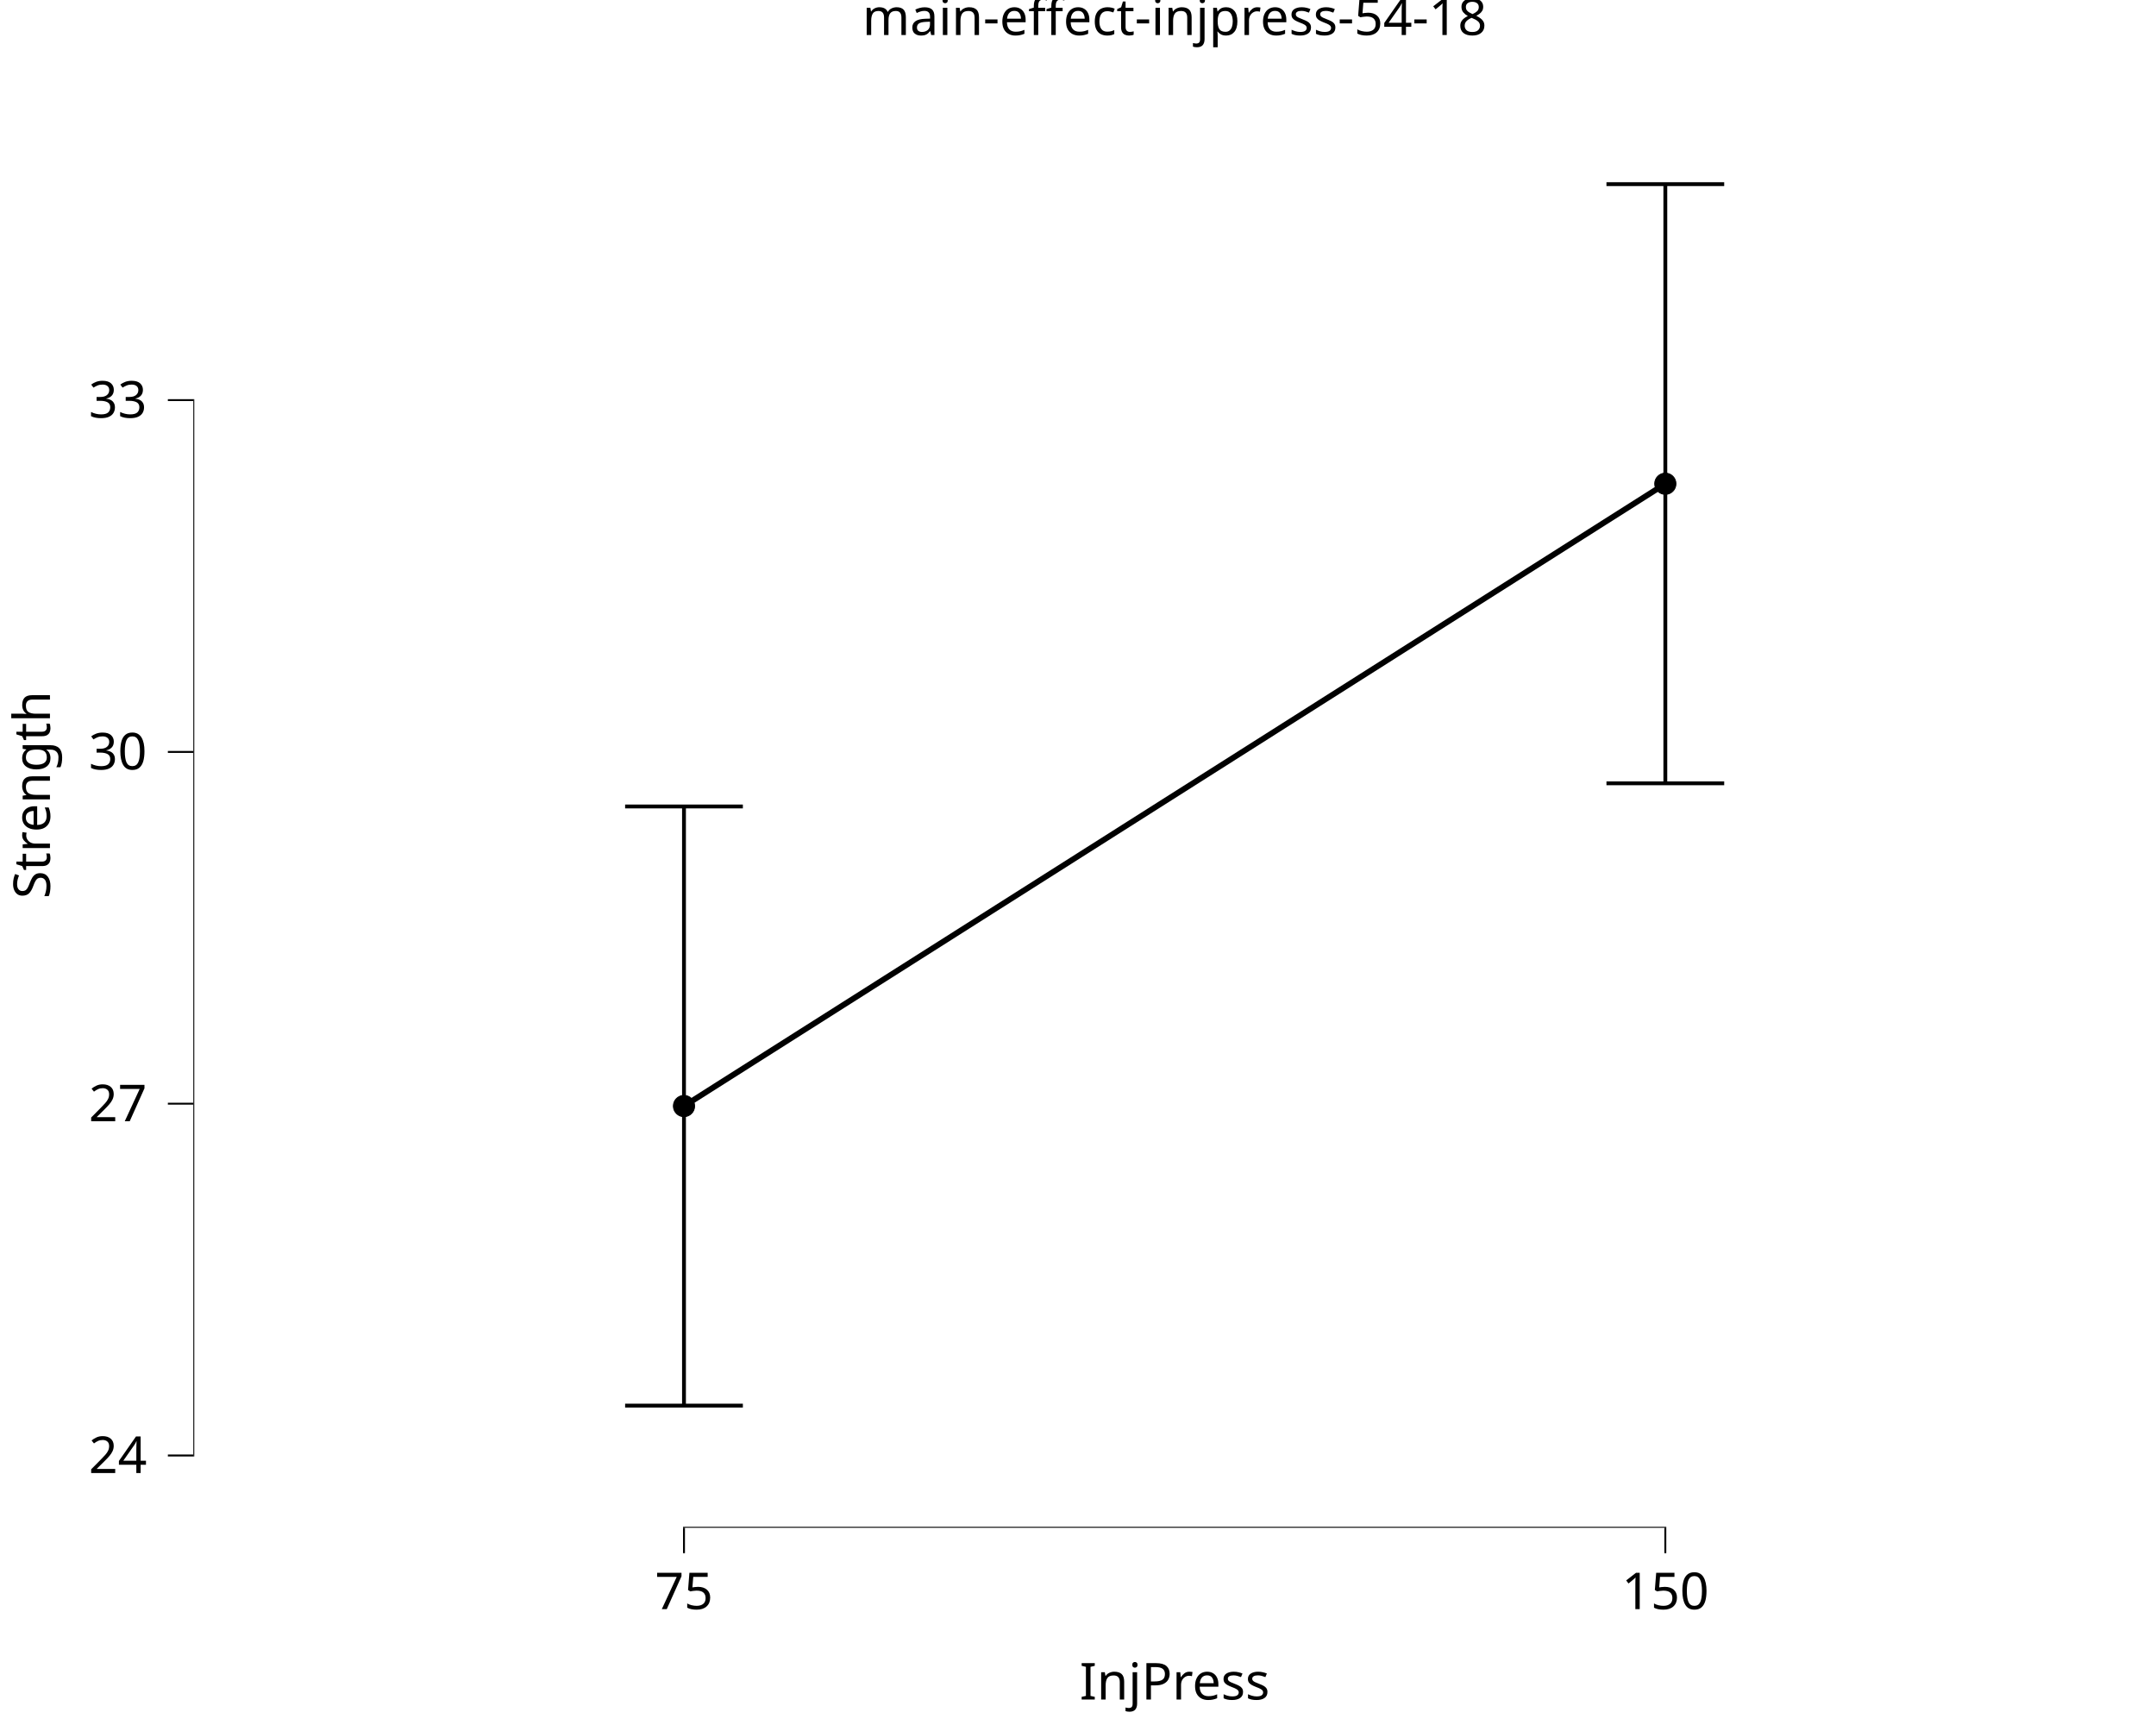
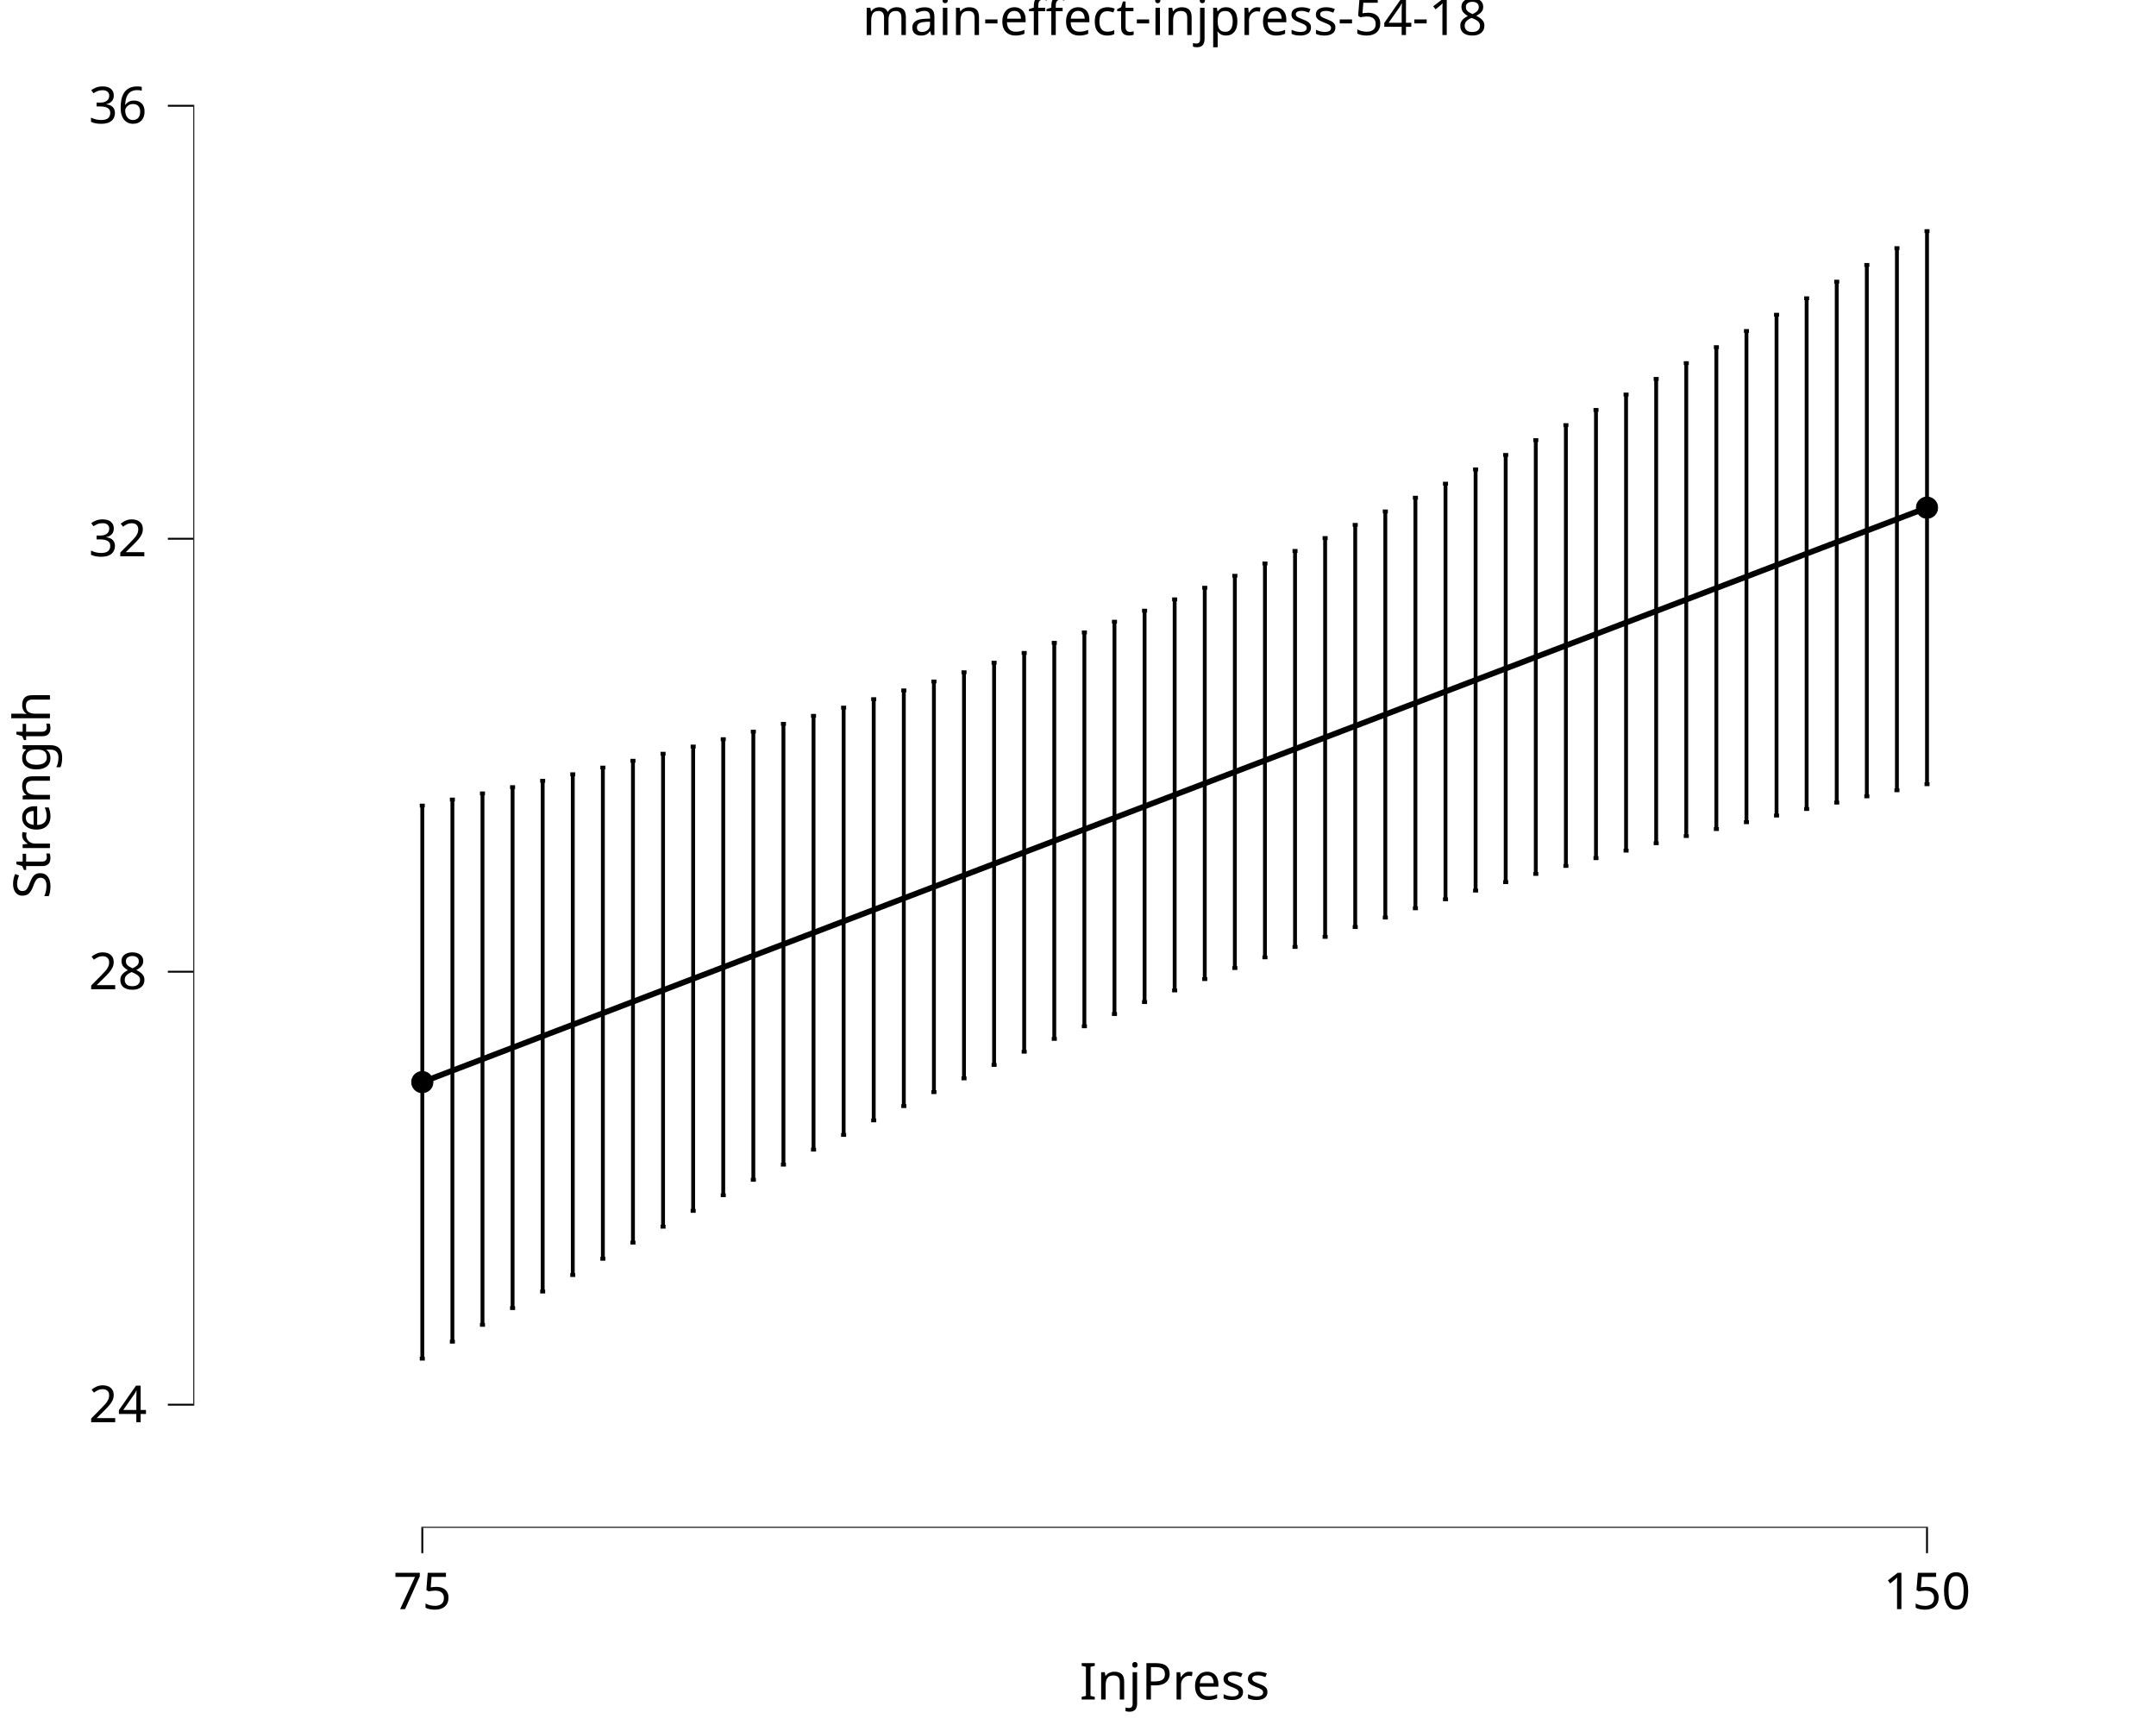
<svg xmlns="http://www.w3.org/2000/svg" class="svglite" data-engine-version="2.0" width="720.00pt" height="576.00pt" viewBox="0 0 720.00 576.00">
  <defs>
    <style type="text/css">
    .svglite line, .svglite polyline, .svglite polygon, .svglite path, .svglite rect, .svglite circle {
      fill: none;
      stroke: #000000;
      stroke-linecap: round;
      stroke-linejoin: round;
      stroke-miterlimit: 10.00;
    }
  </style>
  </defs>
  <rect width="100%" height="100%" style="stroke: none; fill: #FFFFFF;" />
  <defs>
    <clipPath id="cpMC4wMHw3MjAuMDB8MC4wMHw1NzYuMDA=">
      <rect x="0.00" y="0.00" width="720.00" height="576.00" />
    </clipPath>
  </defs>
  <g clip-path="url(#cpMC4wMHw3MjAuMDB8MC4wMHw1NzYuMDA=)">
    <rect x="-0" y="0.00" width="720.00" height="576.00" style="stroke-width: 10.67; stroke: none;" />
  </g>
  <defs>
    <clipPath id="cpNjQuNTZ8NzIwLjAwfDIwLjcxfDUxMC4xNA==">
      <rect x="64.56" y="20.71" width="655.44" height="489.43" />
    </clipPath>
  </defs>
  <g clip-path="url(#cpNjQuNTZ8NzIwLjAwfDIwLjcxfDUxMC4xNA==)">
    <rect x="64.56" y="20.71" width="655.44" height="489.43" style="stroke-width: 10.67; stroke: none;" />
-     <polyline points="228.42,369.32 556.14,161.53 " style="stroke-width: 1.92; stroke-linecap: butt;" />
-     <circle cx="228.42" cy="369.32" r="3.56" style="stroke-width: 0.28; fill: #000000;" />
-     <circle cx="556.14" cy="161.53" r="3.56" style="stroke-width: 0.28; fill: #000000;" />
-     <line x1="228.10" y1="510.14" x2="556.46" y2="510.14" style="stroke-width: 0.64; stroke-linecap: butt;" />
-     <line x1="64.56" y1="486.33" x2="64.56" y2="133.29" style="stroke-width: 0.64; stroke-linecap: butt;" />
-     <polyline points="208.76,269.29 248.08,269.29 " style="stroke-width: 1.28; stroke-linecap: butt;" />
-     <polyline points="228.42,269.29 228.42,469.35 " style="stroke-width: 1.28; stroke-linecap: butt;" />
-     <polyline points="208.76,469.35 248.08,469.35 " style="stroke-width: 1.28; stroke-linecap: butt;" />
-     <polyline points="536.48,61.49 575.80,61.49 " style="stroke-width: 1.28; stroke-linecap: butt;" />
-     <polyline points="556.14,61.49 556.14,261.56 " style="stroke-width: 1.28; stroke-linecap: butt;" />
-     <polyline points="536.48,261.56 575.80,261.56 " style="stroke-width: 1.28; stroke-linecap: butt;" />
+     <polyline points="141.03,361.33 151.08,357.49 161.13,353.66 171.18,349.82 181.23,345.98 191.28,342.15 201.33,338.31 211.38,334.47 221.43,330.64 231.48,326.80 241.53,322.97 251.58,319.13 261.63,315.29 271.68,311.46 281.73,307.62 291.78,303.79 301.83,299.95 311.88,296.11 321.93,292.28 331.98,288.44 342.03,284.60 352.08,280.77 362.13,276.93 372.18,273.10 382.23,269.26 392.28,265.42 402.33,261.59 412.38,257.75 422.43,253.92 432.48,250.08 442.53,246.24 452.58,242.41 462.63,238.57 472.68,234.73 482.73,230.90 492.78,227.06 502.83,223.23 512.88,219.39 522.93,215.55 532.98,211.72 543.03,207.88 553.08,204.05 563.13,200.21 573.18,196.37 583.23,192.54 593.28,188.70 603.33,184.86 613.38,181.03 623.43,177.19 633.48,173.36 643.53,169.52 " style="stroke-width: 1.92; stroke-linecap: butt;" />
+     <circle cx="141.03" cy="361.33" r="3.56" style="stroke-width: 0.28; fill: #000000;" />
+     <circle cx="643.53" cy="169.52" r="3.56" style="stroke-width: 0.28; fill: #000000;" />
+     <line x1="140.71" y1="510.14" x2="643.85" y2="510.14" style="stroke-width: 0.64; stroke-linecap: butt;" />
+     <line x1="64.56" y1="469.36" x2="64.56" y2="35.00" style="stroke-width: 0.64; stroke-linecap: butt;" />
+     <polyline points="140.19,268.99 141.86,268.99 " style="stroke-width: 1.28; stroke-linecap: butt;" />
+     <polyline points="141.03,268.99 141.03,453.67 " style="stroke-width: 1.28; stroke-linecap: butt;" />
+     <polyline points="140.19,453.67 141.86,453.67 " style="stroke-width: 1.28; stroke-linecap: butt;" />
+     <polyline points="150.24,266.98 151.91,266.98 " style="stroke-width: 1.28; stroke-linecap: butt;" />
+     <polyline points="151.08,266.98 151.08,448.00 " style="stroke-width: 1.28; stroke-linecap: butt;" />
+     <polyline points="150.24,448.00 151.91,448.00 " style="stroke-width: 1.28; stroke-linecap: butt;" />
+     <polyline points="160.29,264.93 161.96,264.93 " style="stroke-width: 1.28; stroke-linecap: butt;" />
+     <polyline points="161.13,264.93 161.13,442.38 " style="stroke-width: 1.28; stroke-linecap: butt;" />
+     <polyline points="160.29,442.38 161.96,442.38 " style="stroke-width: 1.28; stroke-linecap: butt;" />
+     <polyline points="170.34,262.84 172.01,262.84 " style="stroke-width: 1.28; stroke-linecap: butt;" />
+     <polyline points="171.18,262.84 171.18,436.79 " style="stroke-width: 1.28; stroke-linecap: butt;" />
+     <polyline points="170.34,436.79 172.01,436.79 " style="stroke-width: 1.28; stroke-linecap: butt;" />
+     <polyline points="180.39,260.71 182.06,260.71 " style="stroke-width: 1.28; stroke-linecap: butt;" />
+     <polyline points="181.23,260.71 181.23,431.26 " style="stroke-width: 1.28; stroke-linecap: butt;" />
+     <polyline points="180.39,431.26 182.06,431.26 " style="stroke-width: 1.28; stroke-linecap: butt;" />
+     <polyline points="190.44,258.53 192.11,258.53 " style="stroke-width: 1.28; stroke-linecap: butt;" />
+     <polyline points="191.28,258.53 191.28,425.76 " style="stroke-width: 1.28; stroke-linecap: butt;" />
+     <polyline points="190.44,425.76 192.11,425.76 " style="stroke-width: 1.28; stroke-linecap: butt;" />
+     <polyline points="200.49,256.30 202.16,256.30 " style="stroke-width: 1.28; stroke-linecap: butt;" />
+     <polyline points="201.33,256.30 201.33,420.32 " style="stroke-width: 1.28; stroke-linecap: butt;" />
+     <polyline points="200.49,420.32 202.16,420.32 " style="stroke-width: 1.28; stroke-linecap: butt;" />
+     <polyline points="210.54,254.02 212.21,254.02 " style="stroke-width: 1.28; stroke-linecap: butt;" />
+     <polyline points="211.38,254.02 211.38,414.93 " style="stroke-width: 1.28; stroke-linecap: butt;" />
+     <polyline points="210.54,414.93 212.21,414.93 " style="stroke-width: 1.28; stroke-linecap: butt;" />
+     <polyline points="220.59,251.68 222.27,251.68 " style="stroke-width: 1.28; stroke-linecap: butt;" />
+     <polyline points="221.43,251.68 221.43,409.60 " style="stroke-width: 1.28; stroke-linecap: butt;" />
+     <polyline points="220.59,409.60 222.27,409.60 " style="stroke-width: 1.28; stroke-linecap: butt;" />
+     <polyline points="230.64,249.28 232.32,249.28 " style="stroke-width: 1.28; stroke-linecap: butt;" />
+     <polyline points="231.48,249.28 231.48,404.32 " style="stroke-width: 1.28; stroke-linecap: butt;" />
+     <polyline points="230.64,404.32 232.32,404.32 " style="stroke-width: 1.28; stroke-linecap: butt;" />
+     <polyline points="240.69,246.82 242.37,246.82 " style="stroke-width: 1.28; stroke-linecap: butt;" />
+     <polyline points="241.53,246.82 241.53,399.11 " style="stroke-width: 1.28; stroke-linecap: butt;" />
+     <polyline points="240.69,399.11 242.37,399.11 " style="stroke-width: 1.28; stroke-linecap: butt;" />
+     <polyline points="250.74,244.30 252.42,244.30 " style="stroke-width: 1.28; stroke-linecap: butt;" />
+     <polyline points="251.58,244.30 251.58,393.96 " style="stroke-width: 1.28; stroke-linecap: butt;" />
+     <polyline points="250.74,393.96 252.42,393.96 " style="stroke-width: 1.28; stroke-linecap: butt;" />
+     <polyline points="260.79,241.70 262.47,241.70 " style="stroke-width: 1.28; stroke-linecap: butt;" />
+     <polyline points="261.63,241.70 261.63,388.89 " style="stroke-width: 1.28; stroke-linecap: butt;" />
+     <polyline points="260.79,388.89 262.47,388.89 " style="stroke-width: 1.28; stroke-linecap: butt;" />
+     <polyline points="270.84,239.03 272.52,239.03 " style="stroke-width: 1.28; stroke-linecap: butt;" />
+     <polyline points="271.68,239.03 271.68,383.88 " style="stroke-width: 1.28; stroke-linecap: butt;" />
+     <polyline points="270.84,383.88 272.52,383.88 " style="stroke-width: 1.28; stroke-linecap: butt;" />
+     <polyline points="280.89,236.29 282.57,236.29 " style="stroke-width: 1.28; stroke-linecap: butt;" />
+     <polyline points="281.73,236.29 281.73,378.96 " style="stroke-width: 1.28; stroke-linecap: butt;" />
+     <polyline points="280.89,378.96 282.57,378.96 " style="stroke-width: 1.28; stroke-linecap: butt;" />
+     <polyline points="290.94,233.46 292.62,233.46 " style="stroke-width: 1.28; stroke-linecap: butt;" />
+     <polyline points="291.78,233.46 291.78,374.11 " style="stroke-width: 1.28; stroke-linecap: butt;" />
+     <polyline points="290.94,374.11 292.62,374.11 " style="stroke-width: 1.28; stroke-linecap: butt;" />
+     <polyline points="300.99,230.55 302.67,230.55 " style="stroke-width: 1.28; stroke-linecap: butt;" />
+     <polyline points="301.83,230.55 301.83,369.34 " style="stroke-width: 1.28; stroke-linecap: butt;" />
+     <polyline points="300.99,369.34 302.67,369.34 " style="stroke-width: 1.28; stroke-linecap: butt;" />
+     <polyline points="311.04,227.56 312.72,227.56 " style="stroke-width: 1.28; stroke-linecap: butt;" />
+     <polyline points="311.88,227.56 311.88,364.67 " style="stroke-width: 1.28; stroke-linecap: butt;" />
+     <polyline points="311.04,364.67 312.72,364.67 " style="stroke-width: 1.28; stroke-linecap: butt;" />
+     <polyline points="321.09,224.47 322.77,224.47 " style="stroke-width: 1.28; stroke-linecap: butt;" />
+     <polyline points="321.93,224.47 321.93,360.08 " style="stroke-width: 1.28; stroke-linecap: butt;" />
+     <polyline points="321.09,360.08 322.77,360.08 " style="stroke-width: 1.28; stroke-linecap: butt;" />
+     <polyline points="331.14,221.29 332.82,221.29 " style="stroke-width: 1.28; stroke-linecap: butt;" />
+     <polyline points="331.98,221.29 331.98,355.59 " style="stroke-width: 1.28; stroke-linecap: butt;" />
+     <polyline points="331.14,355.59 332.82,355.59 " style="stroke-width: 1.28; stroke-linecap: butt;" />
+     <polyline points="341.19,218.02 342.87,218.02 " style="stroke-width: 1.28; stroke-linecap: butt;" />
+     <polyline points="342.03,218.02 342.03,351.19 " style="stroke-width: 1.28; stroke-linecap: butt;" />
+     <polyline points="341.19,351.19 342.87,351.19 " style="stroke-width: 1.28; stroke-linecap: butt;" />
+     <polyline points="351.24,214.64 352.92,214.64 " style="stroke-width: 1.28; stroke-linecap: butt;" />
+     <polyline points="352.08,214.64 352.08,346.89 " style="stroke-width: 1.28; stroke-linecap: butt;" />
+     <polyline points="351.24,346.89 352.92,346.89 " style="stroke-width: 1.28; stroke-linecap: butt;" />
+     <polyline points="361.29,211.17 362.97,211.17 " style="stroke-width: 1.28; stroke-linecap: butt;" />
+     <polyline points="362.13,211.17 362.13,342.69 " style="stroke-width: 1.28; stroke-linecap: butt;" />
+     <polyline points="361.29,342.69 362.97,342.69 " style="stroke-width: 1.28; stroke-linecap: butt;" />
+     <polyline points="371.34,207.59 373.02,207.59 " style="stroke-width: 1.28; stroke-linecap: butt;" />
+     <polyline points="372.18,207.59 372.18,338.60 " style="stroke-width: 1.28; stroke-linecap: butt;" />
+     <polyline points="371.34,338.60 373.02,338.60 " style="stroke-width: 1.28; stroke-linecap: butt;" />
+     <polyline points="381.39,203.91 383.07,203.91 " style="stroke-width: 1.28; stroke-linecap: butt;" />
+     <polyline points="382.23,203.91 382.23,334.61 " style="stroke-width: 1.28; stroke-linecap: butt;" />
+     <polyline points="381.39,334.61 383.07,334.61 " style="stroke-width: 1.28; stroke-linecap: butt;" />
+     <polyline points="391.44,200.13 393.12,200.13 " style="stroke-width: 1.28; stroke-linecap: butt;" />
+     <polyline points="392.28,200.13 392.28,330.72 " style="stroke-width: 1.28; stroke-linecap: butt;" />
+     <polyline points="391.44,330.72 393.12,330.72 " style="stroke-width: 1.28; stroke-linecap: butt;" />
+     <polyline points="401.49,196.24 403.17,196.24 " style="stroke-width: 1.28; stroke-linecap: butt;" />
+     <polyline points="402.33,196.24 402.33,326.93 " style="stroke-width: 1.28; stroke-linecap: butt;" />
+     <polyline points="401.49,326.93 403.17,326.93 " style="stroke-width: 1.28; stroke-linecap: butt;" />
+     <polyline points="411.54,192.25 413.22,192.25 " style="stroke-width: 1.28; stroke-linecap: butt;" />
+     <polyline points="412.38,192.25 412.38,323.25 " style="stroke-width: 1.28; stroke-linecap: butt;" />
+     <polyline points="411.54,323.25 413.22,323.25 " style="stroke-width: 1.28; stroke-linecap: butt;" />
+     <polyline points="421.59,188.15 423.27,188.15 " style="stroke-width: 1.28; stroke-linecap: butt;" />
+     <polyline points="422.43,188.15 422.43,319.68 " style="stroke-width: 1.28; stroke-linecap: butt;" />
+     <polyline points="421.59,319.68 423.27,319.68 " style="stroke-width: 1.28; stroke-linecap: butt;" />
+     <polyline points="431.64,183.96 433.32,183.96 " style="stroke-width: 1.28; stroke-linecap: butt;" />
+     <polyline points="432.48,183.96 432.48,316.20 " style="stroke-width: 1.28; stroke-linecap: butt;" />
+     <polyline points="431.64,316.20 433.32,316.20 " style="stroke-width: 1.28; stroke-linecap: butt;" />
+     <polyline points="441.69,179.66 443.37,179.66 " style="stroke-width: 1.28; stroke-linecap: butt;" />
+     <polyline points="442.53,179.66 442.53,312.83 " style="stroke-width: 1.28; stroke-linecap: butt;" />
+     <polyline points="441.69,312.83 443.37,312.83 " style="stroke-width: 1.28; stroke-linecap: butt;" />
+     <polyline points="451.74,175.26 453.42,175.26 " style="stroke-width: 1.28; stroke-linecap: butt;" />
+     <polyline points="452.58,175.26 452.58,309.55 " style="stroke-width: 1.28; stroke-linecap: butt;" />
+     <polyline points="451.74,309.55 453.42,309.55 " style="stroke-width: 1.28; stroke-linecap: butt;" />
+     <polyline points="461.79,170.77 463.47,170.77 " style="stroke-width: 1.28; stroke-linecap: butt;" />
+     <polyline points="462.63,170.77 462.63,306.38 " style="stroke-width: 1.28; stroke-linecap: butt;" />
+     <polyline points="461.79,306.38 463.47,306.38 " style="stroke-width: 1.28; stroke-linecap: butt;" />
+     <polyline points="471.84,166.18 473.52,166.18 " style="stroke-width: 1.28; stroke-linecap: butt;" />
+     <polyline points="472.68,166.18 472.68,303.29 " style="stroke-width: 1.28; stroke-linecap: butt;" />
+     <polyline points="471.84,303.29 473.52,303.29 " style="stroke-width: 1.28; stroke-linecap: butt;" />
+     <polyline points="481.89,161.50 483.57,161.50 " style="stroke-width: 1.28; stroke-linecap: butt;" />
+     <polyline points="482.73,161.50 482.73,300.29 " style="stroke-width: 1.28; stroke-linecap: butt;" />
+     <polyline points="481.89,300.29 483.57,300.29 " style="stroke-width: 1.28; stroke-linecap: butt;" />
+     <polyline points="491.94,156.74 493.62,156.74 " style="stroke-width: 1.28; stroke-linecap: butt;" />
+     <polyline points="492.78,156.74 492.78,297.39 " style="stroke-width: 1.28; stroke-linecap: butt;" />
+     <polyline points="491.94,297.39 493.62,297.39 " style="stroke-width: 1.28; stroke-linecap: butt;" />
+     <polyline points="501.99,151.89 503.67,151.89 " style="stroke-width: 1.28; stroke-linecap: butt;" />
+     <polyline points="502.83,151.89 502.83,294.56 " style="stroke-width: 1.28; stroke-linecap: butt;" />
+     <polyline points="501.99,294.56 503.67,294.56 " style="stroke-width: 1.28; stroke-linecap: butt;" />
+     <polyline points="512.05,146.96 513.72,146.96 " style="stroke-width: 1.28; stroke-linecap: butt;" />
+     <polyline points="512.88,146.96 512.88,291.82 " style="stroke-width: 1.28; stroke-linecap: butt;" />
+     <polyline points="512.05,291.82 513.72,291.82 " style="stroke-width: 1.28; stroke-linecap: butt;" />
+     <polyline points="522.10,141.96 523.77,141.96 " style="stroke-width: 1.28; stroke-linecap: butt;" />
+     <polyline points="522.93,141.96 522.93,289.15 " style="stroke-width: 1.28; stroke-linecap: butt;" />
+     <polyline points="522.10,289.15 523.77,289.15 " style="stroke-width: 1.28; stroke-linecap: butt;" />
+     <polyline points="532.15,136.88 533.82,136.88 " style="stroke-width: 1.28; stroke-linecap: butt;" />
+     <polyline points="532.98,136.88 532.98,286.55 " style="stroke-width: 1.28; stroke-linecap: butt;" />
+     <polyline points="532.15,286.55 533.82,286.55 " style="stroke-width: 1.28; stroke-linecap: butt;" />
+     <polyline points="542.20,131.74 543.87,131.74 " style="stroke-width: 1.28; stroke-linecap: butt;" />
+     <polyline points="543.03,131.74 543.03,284.03 " style="stroke-width: 1.28; stroke-linecap: butt;" />
+     <polyline points="542.20,284.03 543.87,284.03 " style="stroke-width: 1.28; stroke-linecap: butt;" />
+     <polyline points="552.25,126.52 553.92,126.52 " style="stroke-width: 1.28; stroke-linecap: butt;" />
+     <polyline points="553.08,126.52 553.08,281.57 " style="stroke-width: 1.28; stroke-linecap: butt;" />
+     <polyline points="552.25,281.57 553.92,281.57 " style="stroke-width: 1.28; stroke-linecap: butt;" />
+     <polyline points="562.30,121.25 563.97,121.25 " style="stroke-width: 1.28; stroke-linecap: butt;" />
+     <polyline points="563.13,121.25 563.13,279.17 " style="stroke-width: 1.28; stroke-linecap: butt;" />
+     <polyline points="562.30,279.17 563.97,279.17 " style="stroke-width: 1.28; stroke-linecap: butt;" />
+     <polyline points="572.35,115.92 574.02,115.92 " style="stroke-width: 1.28; stroke-linecap: butt;" />
+     <polyline points="573.18,115.92 573.18,276.83 " style="stroke-width: 1.28; stroke-linecap: butt;" />
+     <polyline points="572.35,276.83 574.02,276.83 " style="stroke-width: 1.28; stroke-linecap: butt;" />
+     <polyline points="582.40,110.53 584.07,110.53 " style="stroke-width: 1.28; stroke-linecap: butt;" />
+     <polyline points="583.23,110.53 583.23,274.55 " style="stroke-width: 1.28; stroke-linecap: butt;" />
+     <polyline points="582.40,274.55 584.07,274.55 " style="stroke-width: 1.28; stroke-linecap: butt;" />
+     <polyline points="592.45,105.08 594.12,105.08 " style="stroke-width: 1.28; stroke-linecap: butt;" />
+     <polyline points="593.28,105.08 593.28,272.32 " style="stroke-width: 1.28; stroke-linecap: butt;" />
+     <polyline points="592.45,272.32 594.12,272.32 " style="stroke-width: 1.28; stroke-linecap: butt;" />
+     <polyline points="602.50,99.59 604.17,99.59 " style="stroke-width: 1.28; stroke-linecap: butt;" />
+     <polyline points="603.33,99.59 603.33,270.14 " style="stroke-width: 1.28; stroke-linecap: butt;" />
+     <polyline points="602.50,270.14 604.17,270.14 " style="stroke-width: 1.28; stroke-linecap: butt;" />
+     <polyline points="612.55,94.05 614.22,94.05 " style="stroke-width: 1.28; stroke-linecap: butt;" />
+     <polyline points="613.38,94.05 613.38,268.00 " style="stroke-width: 1.28; stroke-linecap: butt;" />
+     <polyline points="612.55,268.00 614.22,268.00 " style="stroke-width: 1.28; stroke-linecap: butt;" />
+     <polyline points="622.60,88.47 624.27,88.47 " style="stroke-width: 1.28; stroke-linecap: butt;" />
+     <polyline points="623.43,88.47 623.43,265.91 " style="stroke-width: 1.28; stroke-linecap: butt;" />
+     <polyline points="622.60,265.91 624.27,265.91 " style="stroke-width: 1.28; stroke-linecap: butt;" />
+     <polyline points="632.65,82.85 634.32,82.85 " style="stroke-width: 1.28; stroke-linecap: butt;" />
+     <polyline points="633.48,82.85 633.48,263.87 " style="stroke-width: 1.28; stroke-linecap: butt;" />
+     <polyline points="632.65,263.87 634.32,263.87 " style="stroke-width: 1.28; stroke-linecap: butt;" />
+     <polyline points="642.70,77.18 644.37,77.18 " style="stroke-width: 1.28; stroke-linecap: butt;" />
+     <polyline points="643.53,77.18 643.53,261.86 " style="stroke-width: 1.28; stroke-linecap: butt;" />
+     <polyline points="642.70,261.86 644.37,261.86 " style="stroke-width: 1.28; stroke-linecap: butt;" />
    <rect x="64.56" y="20.71" width="655.44" height="489.43" style="stroke-width: 0.00; stroke: none;" />
  </g>
  <g clip-path="url(#cpMC4wMHw3MjAuMDB8MC4wMHw1NzYuMDA=)">
    <polyline points="64.56,510.14 64.56,20.71 " style="stroke-width: 0.00; stroke: none; stroke-linecap: butt;" />
-     <text x="49.08" y="491.86" text-anchor="end" style="font-size: 17.00px; font-family: sans;" textLength="18.91px" lengthAdjust="spacingAndGlyphs">24</text>
-     <text x="49.08" y="374.39" text-anchor="end" style="font-size: 17.00px; font-family: sans;" textLength="18.91px" lengthAdjust="spacingAndGlyphs">27</text>
-     <text x="49.08" y="256.93" text-anchor="end" style="font-size: 17.00px; font-family: sans;" textLength="18.91px" lengthAdjust="spacingAndGlyphs">30</text>
-     <text x="49.08" y="139.46" text-anchor="end" style="font-size: 17.00px; font-family: sans;" textLength="18.91px" lengthAdjust="spacingAndGlyphs">33</text>
-     <polyline points="56.06,486.01 64.56,486.01 " style="stroke-width: 0.64; stroke-linecap: butt;" />
-     <polyline points="56.06,368.54 64.56,368.54 " style="stroke-width: 0.64; stroke-linecap: butt;" />
-     <polyline points="56.06,251.08 64.56,251.08 " style="stroke-width: 0.64; stroke-linecap: butt;" />
-     <polyline points="56.06,133.61 64.56,133.61 " style="stroke-width: 0.64; stroke-linecap: butt;" />
+     <text x="49.08" y="474.89" text-anchor="end" style="font-size: 17.00px; font-family: sans;" textLength="18.91px" lengthAdjust="spacingAndGlyphs">24</text>
+     <text x="49.08" y="330.32" text-anchor="end" style="font-size: 17.00px; font-family: sans;" textLength="18.91px" lengthAdjust="spacingAndGlyphs">28</text>
+     <text x="49.08" y="185.74" text-anchor="end" style="font-size: 17.00px; font-family: sans;" textLength="18.91px" lengthAdjust="spacingAndGlyphs">32</text>
+     <text x="49.08" y="41.17" text-anchor="end" style="font-size: 17.00px; font-family: sans;" textLength="18.91px" lengthAdjust="spacingAndGlyphs">36</text>
+     <polyline points="56.06,469.04 64.56,469.04 " style="stroke-width: 0.64; stroke-linecap: butt;" />
+     <polyline points="56.06,324.47 64.56,324.47 " style="stroke-width: 0.64; stroke-linecap: butt;" />
+     <polyline points="56.06,179.89 64.56,179.89 " style="stroke-width: 0.64; stroke-linecap: butt;" />
+     <polyline points="56.06,35.32 64.56,35.32 " style="stroke-width: 0.64; stroke-linecap: butt;" />
    <polyline points="64.56,510.14 720.00,510.14 " style="stroke-width: 0.00; stroke: none; stroke-linecap: butt;" />
-     <polyline points="228.42,518.64 228.42,510.14 " style="stroke-width: 0.64; stroke-linecap: butt;" />
-     <polyline points="556.14,518.64 556.14,510.14 " style="stroke-width: 0.64; stroke-linecap: butt;" />
-     <text x="228.42" y="537.32" text-anchor="middle" style="font-size: 17.00px; font-family: sans;" textLength="18.91px" lengthAdjust="spacingAndGlyphs">75</text>
-     <text x="556.14" y="537.32" text-anchor="middle" style="font-size: 17.00px; font-family: sans;" textLength="28.37px" lengthAdjust="spacingAndGlyphs">150</text>
+     <polyline points="141.03,518.64 141.03,510.14 " style="stroke-width: 0.64; stroke-linecap: butt;" />
+     <polyline points="643.53,518.64 643.53,510.14 " style="stroke-width: 0.64; stroke-linecap: butt;" />
+     <text x="141.03" y="537.32" text-anchor="middle" style="font-size: 17.00px; font-family: sans;" textLength="18.91px" lengthAdjust="spacingAndGlyphs">75</text>
+     <text x="643.53" y="537.32" text-anchor="middle" style="font-size: 17.00px; font-family: sans;" textLength="28.37px" lengthAdjust="spacingAndGlyphs">150</text>
    <text x="392.28" y="567.49" text-anchor="middle" style="font-size: 17.00px; font-family: sans;" textLength="61.42px" lengthAdjust="spacingAndGlyphs">InjPress</text>
    <text transform="translate(16.68,265.42) rotate(-90)" text-anchor="middle" style="font-size: 17.00px; font-family: sans;" textLength="64.27px" lengthAdjust="spacingAndGlyphs">Strength</text>
    <text x="392.28" y="11.70" text-anchor="middle" style="font-size: 17.00px; font-family: sans;" textLength="197.49px" lengthAdjust="spacingAndGlyphs">main-effect-injpress-54-18</text>
  </g>
</svg>
